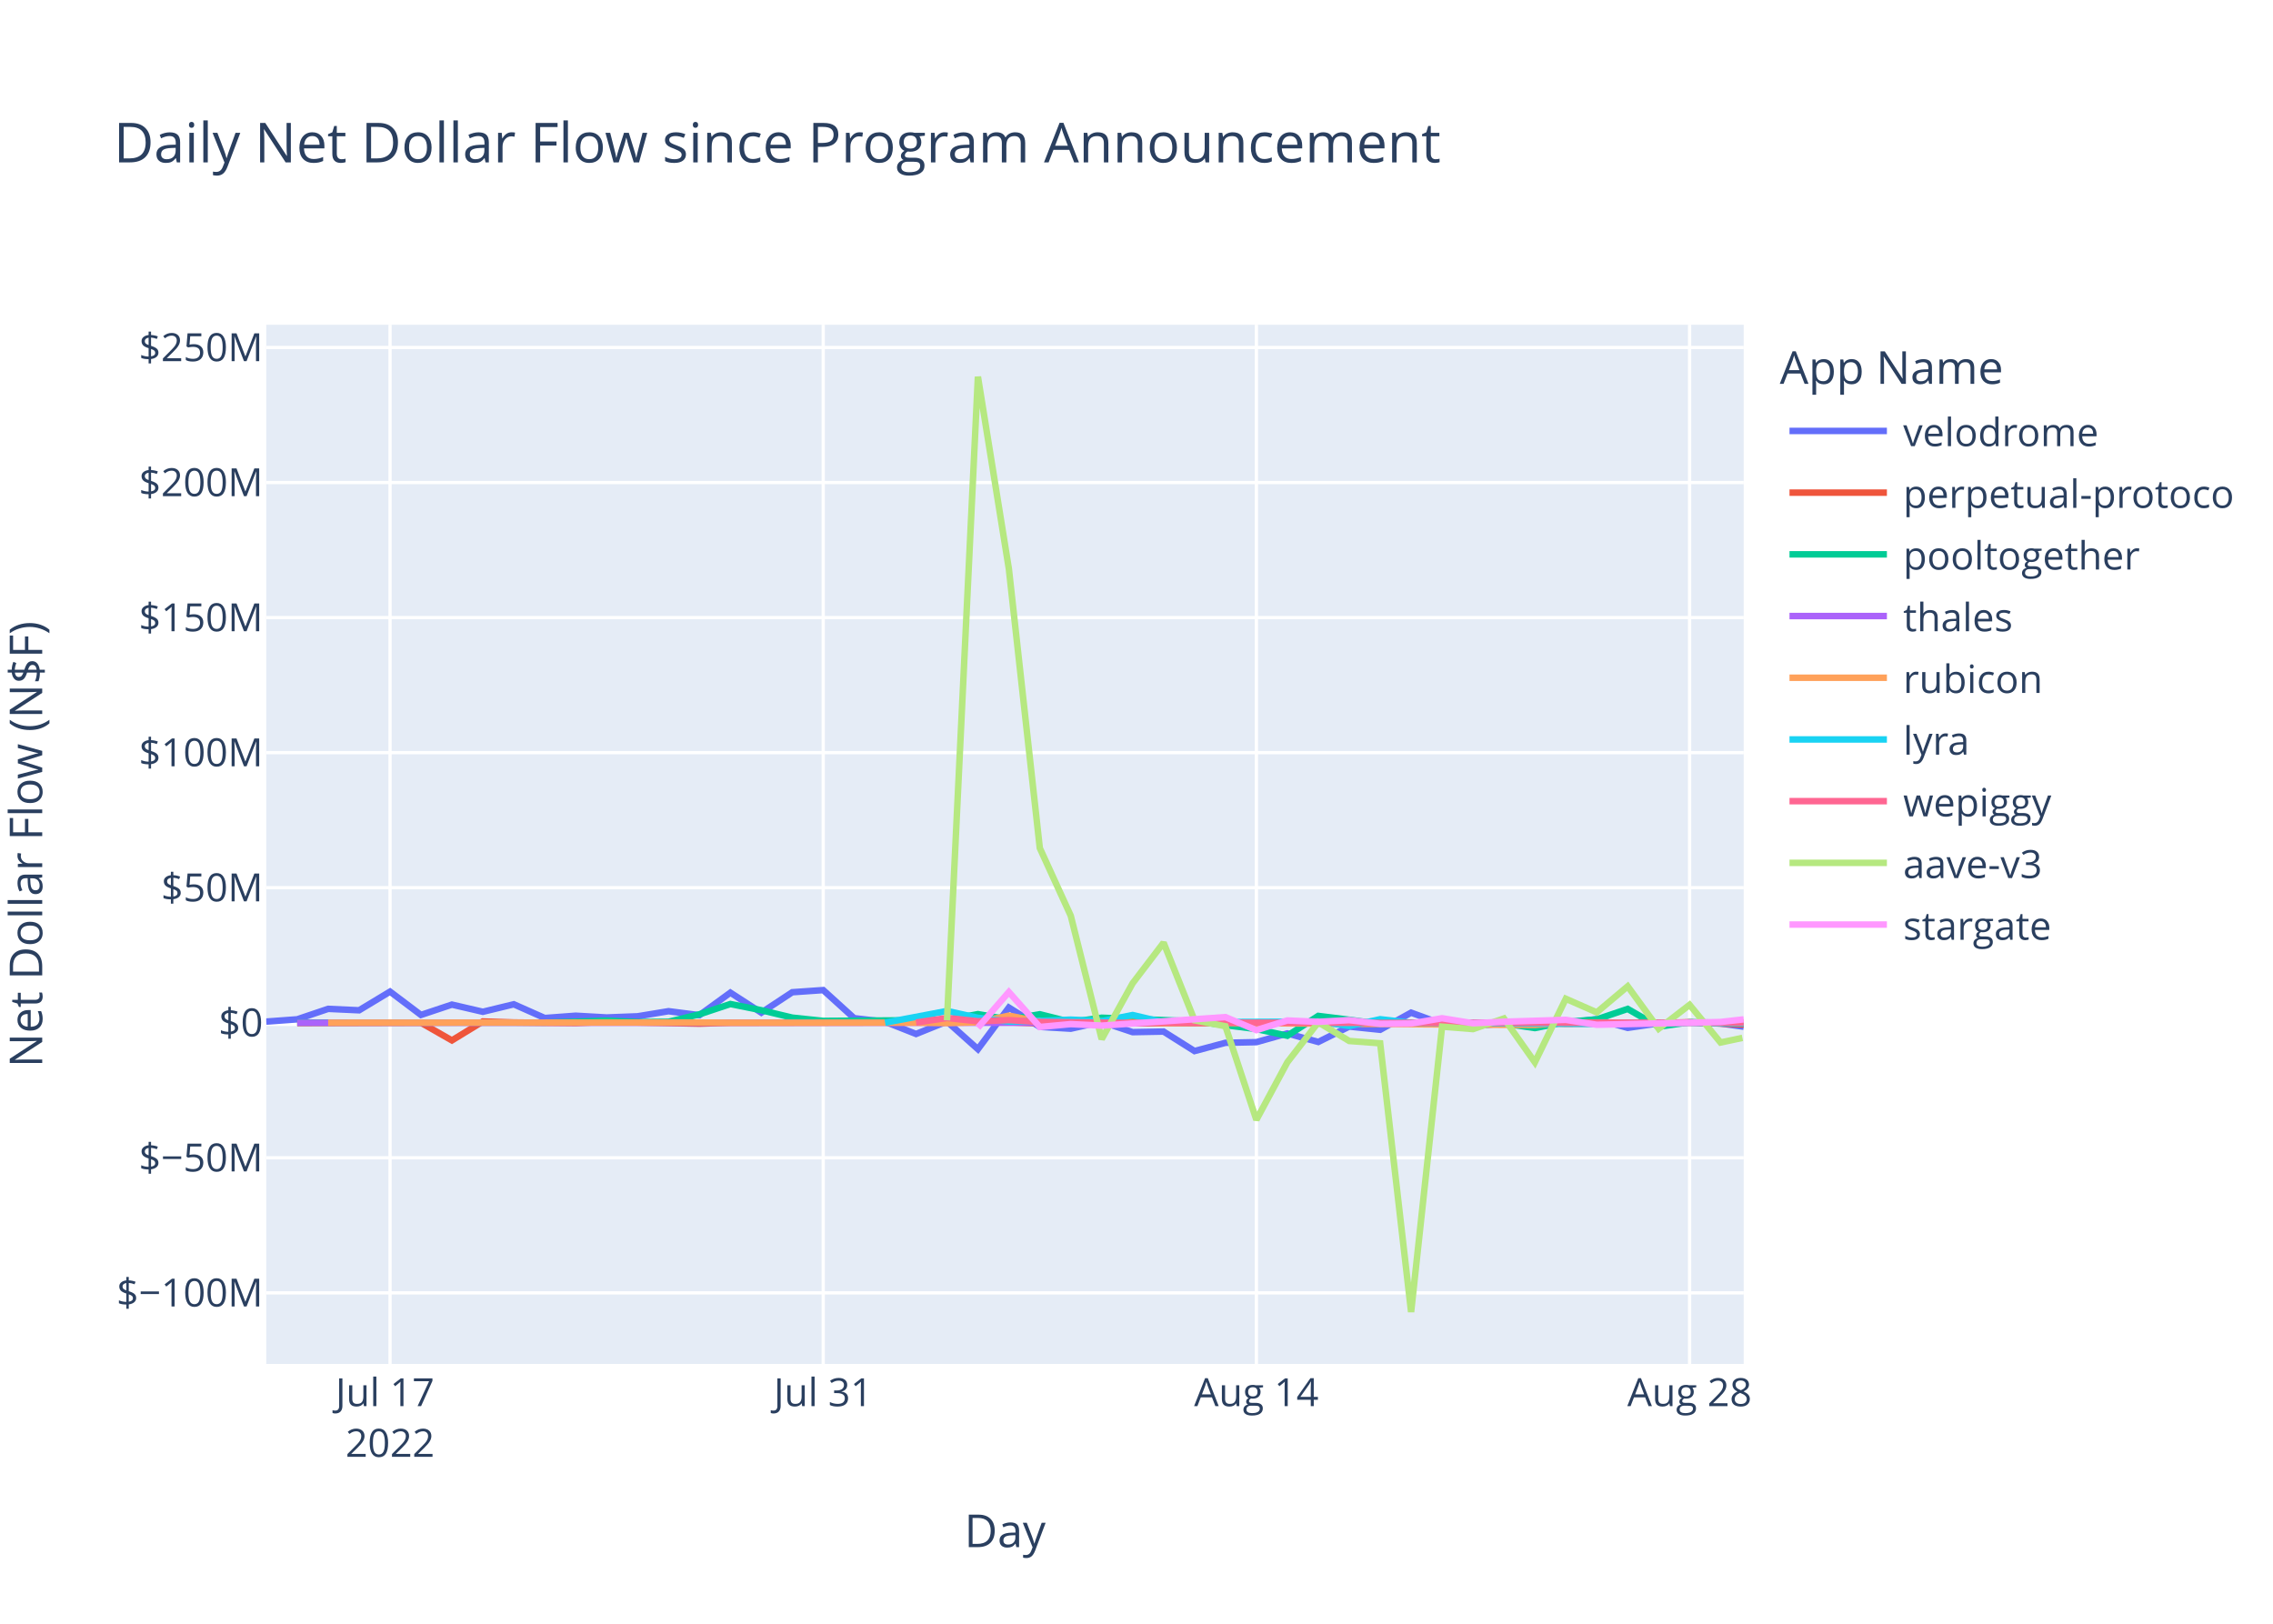
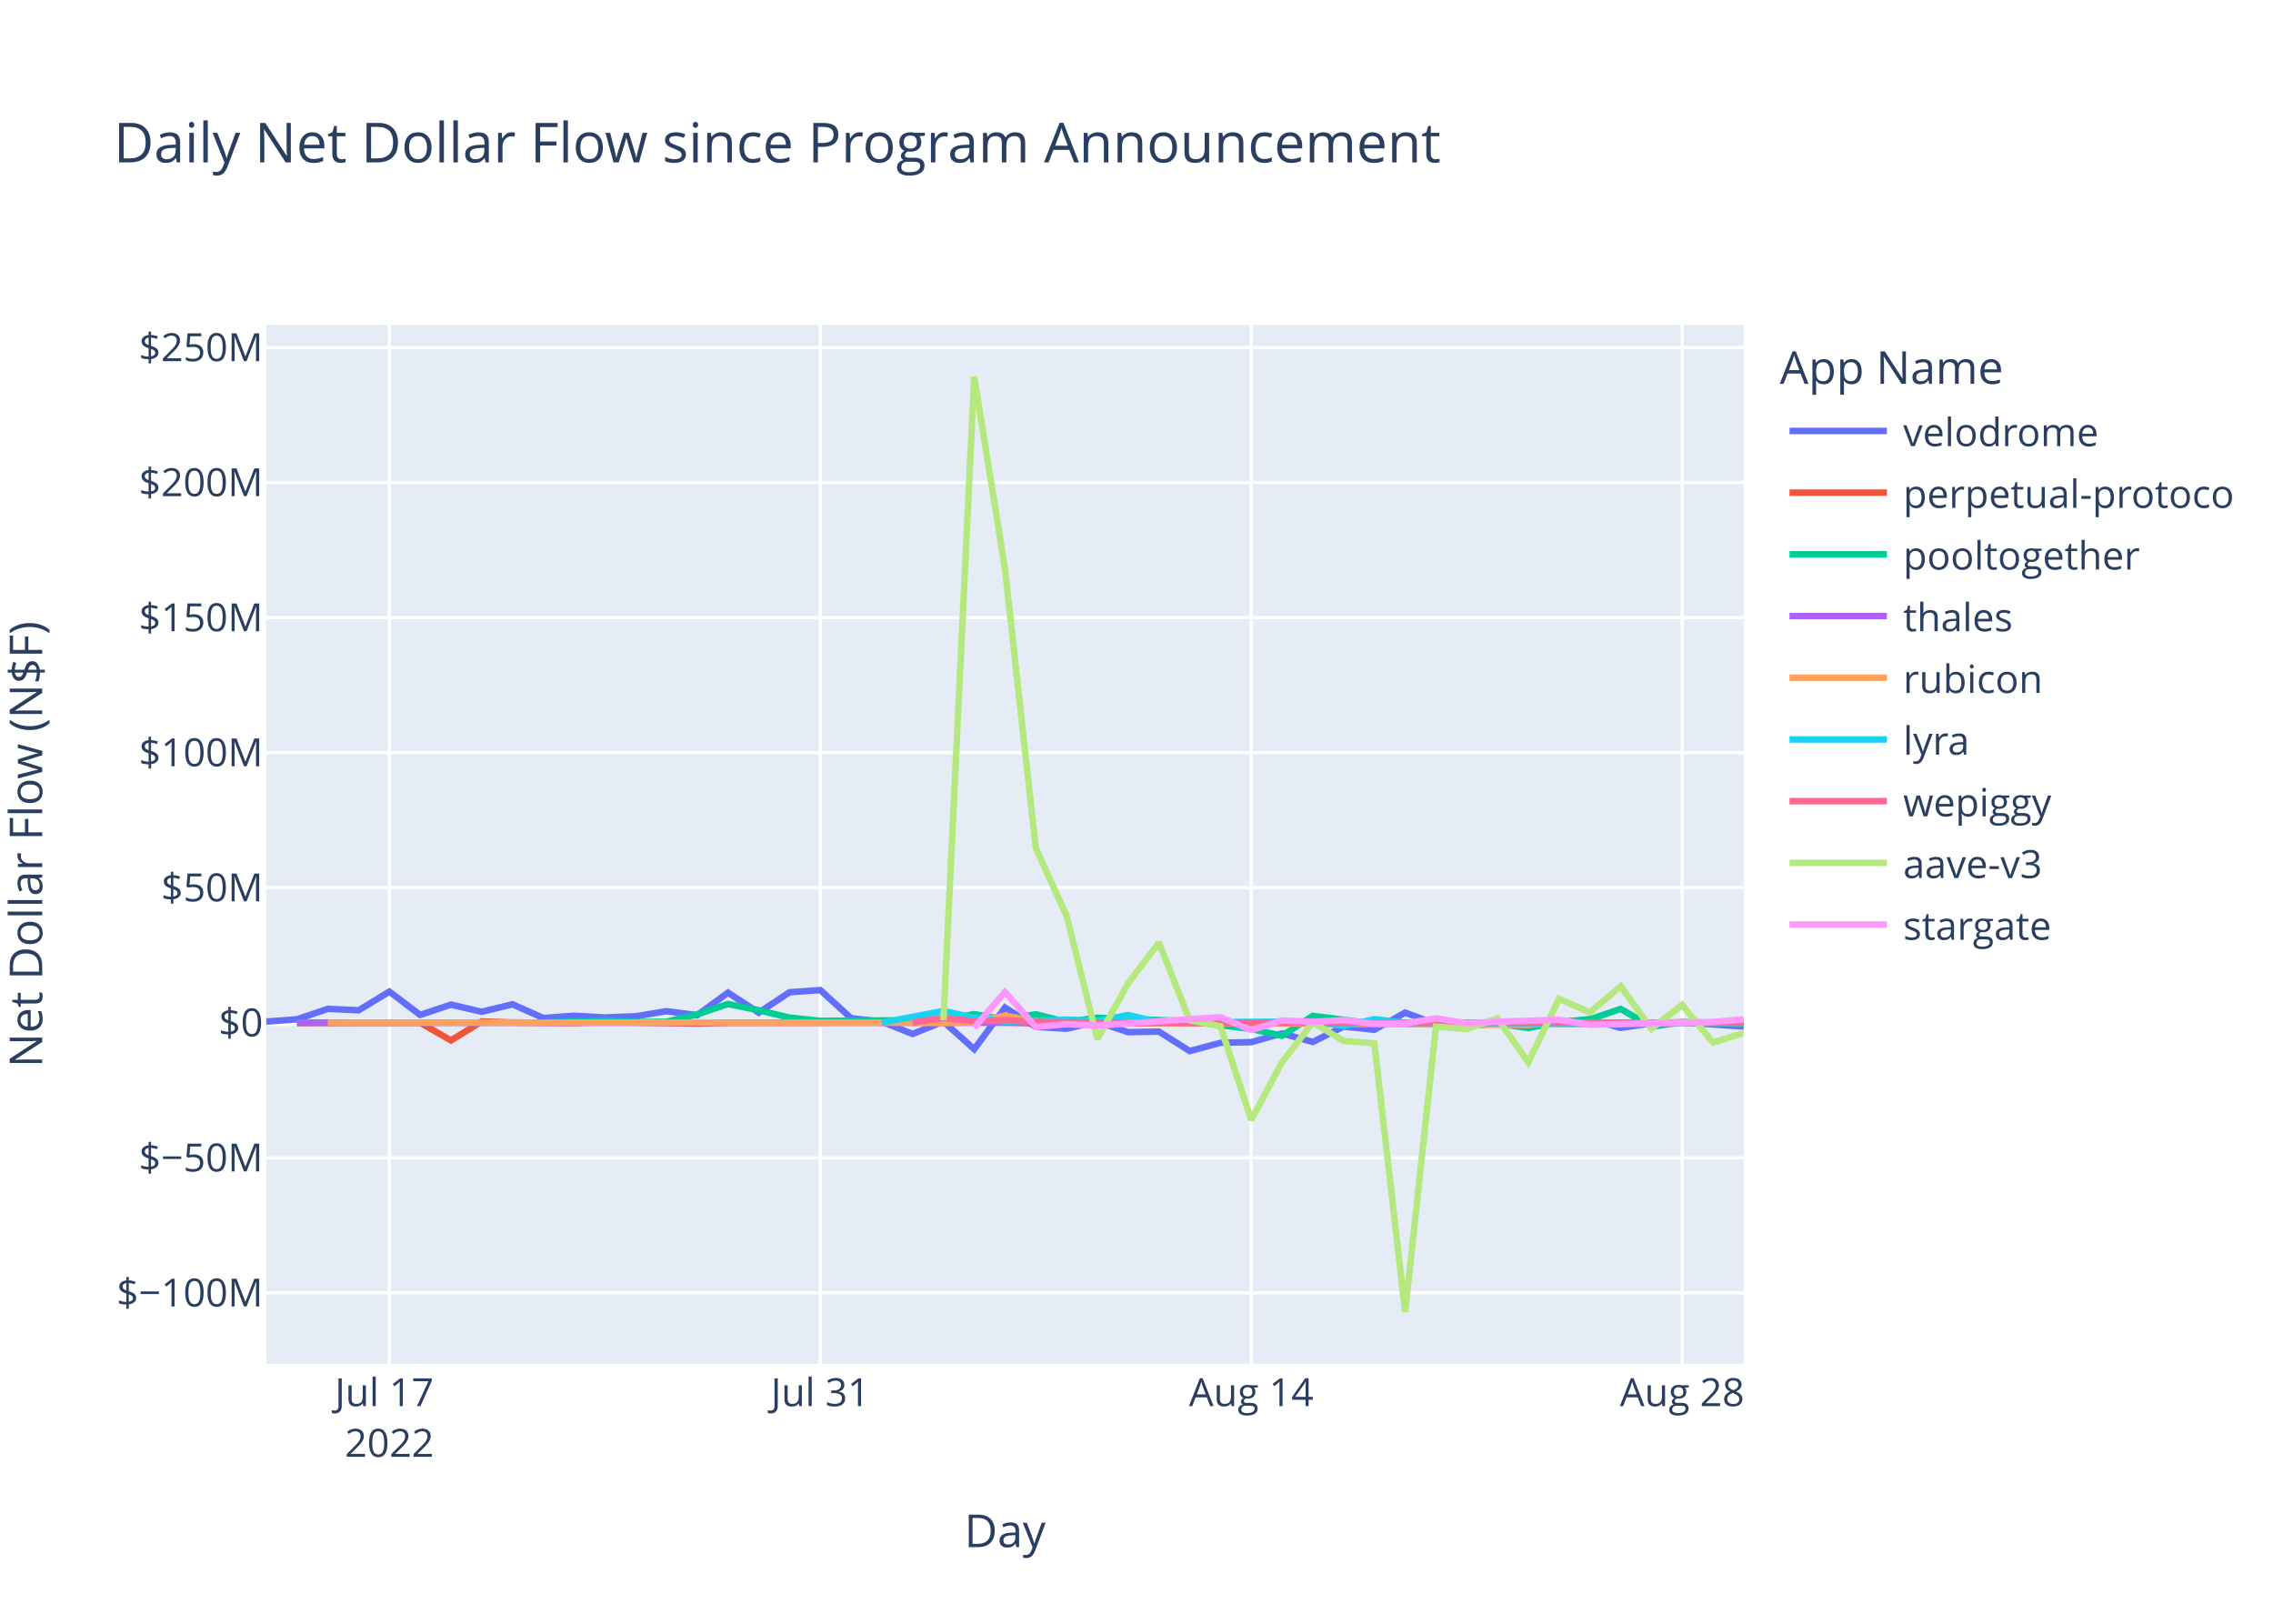
<svg xmlns="http://www.w3.org/2000/svg" class="main-svg" width="700" height="500" style="" viewBox="0 0 700 500">
  <rect x="0" y="0" width="700" height="500" style="fill: rgb(255, 255, 255); fill-opacity: 1;" />
-   <defs id="defs-0ce0bc">
+   <defs id="defs-25fc3a">
    <g class="clips">
-       <clipPath id="clip0ce0bcxyplot" class="plotclip">
+       <clipPath id="clip25fc3axyplot" class="plotclip">
        <rect width="455" height="320" />
      </clipPath>
-       <clipPath class="axesclip" id="clip0ce0bcx">
+       <clipPath class="axesclip" id="clip25fc3ax">
        <rect x="82" y="0" width="455" height="500" />
      </clipPath>
-       <clipPath class="axesclip" id="clip0ce0bcy">
+       <clipPath class="axesclip" id="clip25fc3ay">
        <rect x="0" y="100" width="700" height="320" />
      </clipPath>
-       <clipPath class="axesclip" id="clip0ce0bcxy">
+       <clipPath class="axesclip" id="clip25fc3axy">
        <rect x="82" y="100" width="455" height="320" />
      </clipPath>
    </g>
    <g class="gradients" />
    <g class="patterns" />
  </defs>
  <g class="bglayer">
    <rect class="bg" x="82" y="100" width="455" height="320" style="fill: rgb(229, 236, 246); fill-opacity: 1; stroke-width: 0;" />
  </g>
  <g class="layer-below">
    <g class="imagelayer" />
    <g class="shapelayer" />
  </g>
  <g class="cartesianlayer">
    <g class="subplot xy">
      <g class="layer-subplot">
        <g class="shapelayer" />
        <g class="imagelayer" />
      </g>
      <g class="minor-gridlayer">
        <g class="x" />
        <g class="y" />
      </g>
      <g class="gridlayer">
        <g class="x">
-           <path class="xgrid crisp" transform="translate(120.12,0)" d="M0,100v320" style="stroke: rgb(255, 255, 255); stroke-opacity: 1; stroke-width: 1px;" />
-           <path class="xgrid crisp" transform="translate(253.52,0)" d="M0,100v320" style="stroke: rgb(255, 255, 255); stroke-opacity: 1; stroke-width: 1px;" />
-           <path class="xgrid crisp" transform="translate(386.92,0)" d="M0,100v320" style="stroke: rgb(255, 255, 255); stroke-opacity: 1; stroke-width: 1px;" />
-           <path class="xgrid crisp" transform="translate(520.33,0)" d="M0,100v320" style="stroke: rgb(255, 255, 255); stroke-opacity: 1; stroke-width: 1px;" />
+           <path class="xgrid crisp" transform="translate(119.92,0)" d="M0,100v320" style="stroke: rgb(255, 255, 255); stroke-opacity: 1; stroke-width: 1px;" />
+           <path class="xgrid crisp" transform="translate(252.63,0)" d="M0,100v320" style="stroke: rgb(255, 255, 255); stroke-opacity: 1; stroke-width: 1px;" />
+           <path class="xgrid crisp" transform="translate(385.33,0)" d="M0,100v320" style="stroke: rgb(255, 255, 255); stroke-opacity: 1; stroke-width: 1px;" />
+           <path class="xgrid crisp" transform="translate(518.04,0)" d="M0,100v320" style="stroke: rgb(255, 255, 255); stroke-opacity: 1; stroke-width: 1px;" />
        </g>
        <g class="y">
          <path class="ygrid crisp" transform="translate(0,398.11)" d="M82,0h455" style="stroke: rgb(255, 255, 255); stroke-opacity: 1; stroke-width: 1px;" />
          <path class="ygrid crisp" transform="translate(0,356.52)" d="M82,0h455" style="stroke: rgb(255, 255, 255); stroke-opacity: 1; stroke-width: 1px;" />
          <path class="ygrid crisp" transform="translate(0,273.35)" d="M82,0h455" style="stroke: rgb(255, 255, 255); stroke-opacity: 1; stroke-width: 1px;" />
          <path class="ygrid crisp" transform="translate(0,231.76)" d="M82,0h455" style="stroke: rgb(255, 255, 255); stroke-opacity: 1; stroke-width: 1px;" />
          <path class="ygrid crisp" transform="translate(0,190.18)" d="M82,0h455" style="stroke: rgb(255, 255, 255); stroke-opacity: 1; stroke-width: 1px;" />
          <path class="ygrid crisp" transform="translate(0,148.59)" d="M82,0h455" style="stroke: rgb(255, 255, 255); stroke-opacity: 1; stroke-width: 1px;" />
          <path class="ygrid crisp" transform="translate(0,107.01)" d="M82,0h455" style="stroke: rgb(255, 255, 255); stroke-opacity: 1; stroke-width: 1px;" />
        </g>
      </g>
      <g class="zerolinelayer">
        <path class="yzl zl crisp" transform="translate(0,314.94)" d="M82,0h455" style="stroke: rgb(255, 255, 255); stroke-opacity: 1; stroke-width: 2px;" />
      </g>
      <path class="xlines-below" />
      <path class="ylines-below" />
      <g class="overlines-below" />
      <g class="xaxislayer-below" />
      <g class="yaxislayer-below" />
      <g class="overaxes-below" />
-       <g class="plot" transform="translate(82,100)" clip-path="url(#clip0ce0bcxyplot)">
+       <g class="plot" transform="translate(82,100)" clip-path="url(#clip25fc3axyplot)">
        <g class="scatterlayer mlayer">
-           <g class="trace scatter trace1a25f2" style="stroke-miterlimit: 2; opacity: 1;">
-             <g class="fills" />
-             <g class="errorbars" />
-             <g class="lines">
-               <path class="js-line" d="M0,214.58L9.53,213.88L19.06,210.66L28.59,211.1L38.12,205.35L47.64,212.53L57.17,209.35L66.7,211.56L76.23,209.25L85.76,213.48L95.29,212.77L104.82,213.31L114.35,212.95L123.88,211.38L133.4,212.6L142.93,205.67L152.46,211.83L161.99,205.54L171.52,204.88L181.05,213.53L190.58,214.62L200.11,218.39L209.64,214.55L219.16,223.07L228.69,210.26L238.22,216.21L247.75,216.77L257.28,214.64L266.81,217.83L276.34,217.65L285.87,223.65L295.39,221.11L304.92,220.91L314.45,218.23L323.98,220.85L333.51,216.11L343.04,217.1L352.57,211.83L362.1,215.3L371.63,216L381.15,215.09L390.68,214.65L400.21,214.97L409.74,213.85L419.27,216.51L428.8,215.12L438.33,214.83L447.86,215.15L455,216.15" style="vector-effect: non-scaling-stroke; fill: none; stroke: rgb(99, 110, 250); stroke-opacity: 1; stroke-width: 2px; opacity: 1;" />
-             </g>
-             <g class="points" />
-             <g class="text" />
-           </g>
-           <g class="trace scatter trace2a23a9" style="stroke-miterlimit: 2; opacity: 1;">
-             <g class="fills" />
-             <g class="errorbars" />
-             <g class="lines">
-               <path class="js-line" d="M9.53,215.03L47.64,214.93L57.17,220.37L66.7,214.54L76.23,214.84L95.29,215.03L104.82,214.66L133.4,215.22L142.93,214.94L228.69,214.79L238.22,215.14L390.68,214.95L400.21,215.26L428.8,215.02L438.33,214.78L455,215.49" style="vector-effect: non-scaling-stroke; fill: none; stroke: rgb(239, 85, 59); stroke-opacity: 1; stroke-width: 2px; opacity: 1;" />
-             </g>
-             <g class="points" />
-             <g class="text" />
-           </g>
-           <g class="trace scatter trace4bc367" style="stroke-miterlimit: 2; opacity: 1;">
-             <g class="fills" />
-             <g class="errorbars" />
-             <g class="lines">
-               <path class="js-line" d="M9.53,214.87L85.76,214.88L95.29,214.62L104.82,214.26L114.35,214.72L123.88,214.64L133.4,212.34L142.93,209.17L152.46,211.08L161.99,213.36L171.52,214.36L209.64,214.1L219.16,212.28L228.69,213.95L238.22,212.32L247.75,214.71L257.28,213.39L285.87,214.48L295.39,215.68L304.92,216.87L314.45,218.94L323.98,212.83L333.51,214.01L343.04,215.31L352.57,214.93L371.63,214.93L381.15,215.17L390.68,216.57L400.21,214.69L409.74,213.9L419.27,210.68L428.8,216.16L438.33,214.78L455,215.04" style="vector-effect: non-scaling-stroke; fill: none; stroke: rgb(0, 204, 150); stroke-opacity: 1; stroke-width: 2px; opacity: 1;" />
-             </g>
-             <g class="points" />
-             <g class="text" />
-           </g>
-           <g class="trace scatter traceceb241" style="stroke-miterlimit: 2; opacity: 1;">
-             <g class="fills" />
-             <g class="errorbars" />
-             <g class="lines">
-               <path class="js-line" d="M9.53,214.95L371.63,214.94L381.15,214.96L455,214.93" style="vector-effect: non-scaling-stroke; fill: none; stroke: rgb(171, 99, 250); stroke-opacity: 1; stroke-width: 2px; opacity: 1;" />
-             </g>
-             <g class="points" />
-             <g class="text" />
-           </g>
-           <g class="trace scatter trace6a6a5b" style="stroke-miterlimit: 2; opacity: 1;">
-             <g class="fills" />
-             <g class="errorbars" />
-             <g class="lines">
-               <path class="js-line" d="M19.06,214.93L133.4,214.86L142.93,214.94L200.11,214.91L209.64,215.04L219.16,214.79L228.69,212.75L238.22,214.64L247.75,214.2L276.34,215.05L285.87,214.96L390.68,215.63L400.21,214.86L455,214.93" style="vector-effect: non-scaling-stroke; fill: none; stroke: rgb(255, 161, 90); stroke-opacity: 1; stroke-width: 2px; opacity: 1;" />
-             </g>
-             <g class="points" />
-             <g class="text" />
-           </g>
-           <g class="trace scatter trace34a453" style="stroke-miterlimit: 2; opacity: 1;">
-             <g class="fills" />
-             <g class="errorbars" />
-             <g class="lines">
-               <path class="js-line" d="M190.58,214.92L209.64,211.31L219.16,213.4L228.69,214.58L238.22,214.36L247.75,213.97L257.28,214.43L266.81,212.56L276.34,214.79L323.98,214.58L333.51,215.93L343.04,213.85L352.57,214.96L409.74,215.29L419.27,214.99L438.33,214.92L447.86,215.01L455,215.13" style="vector-effect: non-scaling-stroke; fill: none; stroke: rgb(25, 211, 243); stroke-opacity: 1; stroke-width: 2px; opacity: 1;" />
-             </g>
-             <g class="points" />
-             <g class="text" />
-           </g>
-           <g class="trace scatter traceb3bf9a" style="stroke-miterlimit: 2; opacity: 1;">
-             <g class="fills" />
-             <g class="errorbars" />
-             <g class="lines">
-               <path class="js-line" d="M200.11,214.87L209.64,213.46L219.16,214.49L228.69,214.13L238.22,214.68L266.81,214.99L276.34,214.87L343.04,214.97L352.57,214.97L455,214.89" style="vector-effect: non-scaling-stroke; fill: none; stroke: rgb(255, 102, 146); stroke-opacity: 1; stroke-width: 2px; opacity: 1;" />
-             </g>
-             <g class="points" />
-             <g class="text" />
-           </g>
-           <g class="trace scatter tracecadd07" style="stroke-miterlimit: 2; opacity: 1;">
-             <g class="fills" />
-             <g class="errorbars" />
-             <g class="lines">
-               <path class="js-line" d="M209.64,214.19L219.16,16L228.69,75.15L238.22,161.15L247.75,181.98L257.28,219.98L266.81,202.78L276.34,190.28L285.87,214.18L295.39,216.01L304.92,244.83L314.45,227.11L323.98,214.8L333.51,220.55L343.04,221.26L352.57,304L362.1,216.13L371.63,216.89L381.15,213.62L390.68,227.11L400.21,207.55L409.74,211.74L419.27,203.72L428.8,216.78L438.33,209.42L447.86,221.02L454.6,219.59" style="vector-effect: non-scaling-stroke; fill: none; stroke: rgb(182, 232, 128); stroke-opacity: 1; stroke-width: 2px; opacity: 1;" />
-             </g>
-             <g class="points" />
-             <g class="text" />
-           </g>
-           <g class="trace scatter trace590607" style="stroke-miterlimit: 2; opacity: 1;">
-             <g class="fills" />
-             <g class="errorbars" />
-             <g class="lines">
-               <path class="js-line" d="M219.16,216.46L228.69,205.48L238.22,216.24L247.75,215.35L257.28,215.82L295.39,213.2L304.92,217.21L314.45,214.23L323.98,214.66L333.51,214.13L343.04,215.27L352.57,215.18L362.1,213.55L371.63,215.09L381.15,214.62L400.21,214.04L409.74,215.56L447.86,214.7L455,213.89" style="vector-effect: non-scaling-stroke; fill: none; stroke: rgb(255, 151, 255); stroke-opacity: 1; stroke-width: 2px; opacity: 1;" />
+           <g class="trace scatter trace8d13d3" style="stroke-miterlimit: 2; opacity: 1;">
+             <g class="fills" />
+             <g class="errorbars" />
+             <g class="lines">
+               <path class="js-line" d="M0,214.58L9.48,213.88L18.96,210.66L28.44,211.1L37.92,205.35L47.4,212.53L56.88,209.35L66.35,211.56L75.83,209.25L85.31,213.48L94.79,212.77L104.27,213.31L113.75,212.95L123.23,211.38L132.71,212.6L142.19,205.67L151.67,211.83L161.15,205.54L170.63,204.88L180.11,213.53L189.58,214.62L199.06,218.39L208.54,214.55L218.02,223.07L227.5,210.26L236.98,216.21L246.46,216.77L255.94,214.64L265.42,217.83L274.9,217.65L284.38,223.65L293.86,221.11L303.33,220.91L312.81,218.23L322.29,220.85L331.77,216.11L341.25,217.1L350.73,211.83L360.21,215.3L369.69,216L379.17,215.09L388.65,214.65L398.13,214.97L407.61,213.85L417.09,216.51L426.56,215.12L436.04,214.83L455,216.1" style="vector-effect: non-scaling-stroke; fill: none; stroke: rgb(99, 110, 250); stroke-opacity: 1; stroke-width: 2px; opacity: 1;" />
+             </g>
+             <g class="points" />
+             <g class="text" />
+           </g>
+           <g class="trace scatter trace93aa46" style="stroke-miterlimit: 2; opacity: 1;">
+             <g class="fills" />
+             <g class="errorbars" />
+             <g class="lines">
+               <path class="js-line" d="M9.48,215.03L47.4,214.93L56.88,220.37L66.35,214.54L75.83,214.84L94.79,215.03L104.27,214.66L132.71,215.22L142.19,214.94L227.5,214.79L236.98,215.14L388.65,214.95L398.13,215.26L426.56,215.02L436.04,214.78L455,215.42" style="vector-effect: non-scaling-stroke; fill: none; stroke: rgb(239, 85, 59); stroke-opacity: 1; stroke-width: 2px; opacity: 1;" />
+             </g>
+             <g class="points" />
+             <g class="text" />
+           </g>
+           <g class="trace scatter tracec33305" style="stroke-miterlimit: 2; opacity: 1;">
+             <g class="fills" />
+             <g class="errorbars" />
+             <g class="lines">
+               <path class="js-line" d="M9.48,214.87L85.31,214.88L94.79,214.62L104.27,214.26L113.75,214.72L123.23,214.64L132.71,212.34L142.19,209.17L151.67,211.08L161.15,213.36L170.63,214.36L208.54,214.1L218.02,212.28L227.5,213.95L236.98,212.32L246.46,214.71L255.94,213.39L284.38,214.48L293.86,215.68L303.33,216.87L312.81,218.94L322.29,212.83L331.77,214.01L341.25,215.31L350.73,214.93L369.69,214.93L379.17,215.17L388.65,216.57L398.13,214.69L407.61,213.9L417.09,210.68L426.56,216.16L436.04,214.78L455,215.05" style="vector-effect: non-scaling-stroke; fill: none; stroke: rgb(0, 204, 150); stroke-opacity: 1; stroke-width: 2px; opacity: 1;" />
+             </g>
+             <g class="points" />
+             <g class="text" />
+           </g>
+           <g class="trace scatter traceec7bc5" style="stroke-miterlimit: 2; opacity: 1;">
+             <g class="fills" />
+             <g class="errorbars" />
+             <g class="lines">
+               <path class="js-line" d="M9.48,214.95L369.69,214.94L379.17,214.96L455,214.93" style="vector-effect: non-scaling-stroke; fill: none; stroke: rgb(171, 99, 250); stroke-opacity: 1; stroke-width: 2px; opacity: 1;" />
+             </g>
+             <g class="points" />
+             <g class="text" />
+           </g>
+           <g class="trace scatter trace564f8a" style="stroke-miterlimit: 2; opacity: 1;">
+             <g class="fills" />
+             <g class="errorbars" />
+             <g class="lines">
+               <path class="js-line" d="M18.96,214.93L132.71,214.86L142.19,214.94L199.06,214.91L208.54,215.04L218.02,214.79L227.5,212.75L236.98,214.64L246.46,214.2L274.9,215.05L284.38,214.96L388.65,215.63L398.13,214.86L455,214.91" style="vector-effect: non-scaling-stroke; fill: none; stroke: rgb(255, 161, 90); stroke-opacity: 1; stroke-width: 2px; opacity: 1;" />
+             </g>
+             <g class="points" />
+             <g class="text" />
+           </g>
+           <g class="trace scatter trace4f20ef" style="stroke-miterlimit: 2; opacity: 1;">
+             <g class="fills" />
+             <g class="errorbars" />
+             <g class="lines">
+               <path class="js-line" d="M189.58,214.92L208.54,211.31L218.02,213.4L227.5,214.58L236.98,214.36L246.46,213.97L255.94,214.43L265.42,212.56L274.9,214.79L322.29,214.58L331.77,215.93L341.25,213.85L350.73,214.96L407.61,215.29L417.09,214.99L436.04,214.92L445.52,215.01L455,215.11" style="vector-effect: non-scaling-stroke; fill: none; stroke: rgb(25, 211, 243); stroke-opacity: 1; stroke-width: 2px; opacity: 1;" />
+             </g>
+             <g class="points" />
+             <g class="text" />
+           </g>
+           <g class="trace scatter trace3c8b88" style="stroke-miterlimit: 2; opacity: 1;">
+             <g class="fills" />
+             <g class="errorbars" />
+             <g class="lines">
+               <path class="js-line" d="M199.06,214.87L208.54,213.46L218.02,214.49L227.5,214.13L236.98,214.68L265.42,214.99L274.9,214.87L341.25,214.97L350.73,214.97L455,214.89" style="vector-effect: non-scaling-stroke; fill: none; stroke: rgb(255, 102, 146); stroke-opacity: 1; stroke-width: 2px; opacity: 1;" />
+             </g>
+             <g class="points" />
+             <g class="text" />
+           </g>
+           <g class="trace scatter tracef7145e" style="stroke-miterlimit: 2; opacity: 1;">
+             <g class="fills" />
+             <g class="errorbars" />
+             <g class="lines">
+               <path class="js-line" d="M208.54,214.19L218.02,16L227.5,75.15L236.98,161.15L246.46,181.98L255.94,219.98L265.42,202.78L274.9,190.28L284.38,214.18L293.86,216.01L303.33,244.83L312.81,227.11L322.29,214.8L331.77,220.55L341.25,221.26L350.73,304L360.21,216.13L369.69,216.89L379.17,213.62L388.65,227.11L398.13,207.55L407.61,211.74L417.09,203.72L426.56,216.78L436.04,209.42L445.52,221.02L455,218.08" style="vector-effect: non-scaling-stroke; fill: none; stroke: rgb(182, 232, 128); stroke-opacity: 1; stroke-width: 2px; opacity: 1;" />
+             </g>
+             <g class="points" />
+             <g class="text" />
+           </g>
+           <g class="trace scatter tracefb7be1" style="stroke-miterlimit: 2; opacity: 1;">
+             <g class="fills" />
+             <g class="errorbars" />
+             <g class="lines">
+               <path class="js-line" d="M218.02,216.46L227.5,205.48L236.98,216.24L246.46,215.35L255.94,215.82L293.86,213.2L303.33,217.21L312.81,214.23L322.29,214.66L331.77,214.13L341.25,215.27L350.73,215.18L360.21,213.55L369.69,215.09L379.17,214.62L398.13,214.04L407.61,215.56L445.52,214.7L455,213.88" style="vector-effect: non-scaling-stroke; fill: none; stroke: rgb(255, 151, 255); stroke-opacity: 1; stroke-width: 2px; opacity: 1;" />
            </g>
            <g class="points" />
            <g class="text" />
          </g>
        </g>
      </g>
      <g class="overplot" />
      <path class="xlines-above crisp" d="M0,0" style="fill: none;" />
      <path class="ylines-above crisp" d="M0,0" style="fill: none;" />
      <g class="overlines-above" />
      <g class="xaxislayer-above">
        <g class="xtick">
-           <text text-anchor="middle" x="0" y="433" transform="translate(120.12,0)" style="font-family: 'Open Sans', verdana, arial, sans-serif; font-size: 12px; fill: rgb(42, 63, 95); fill-opacity: 1; white-space: pre; opacity: 1;">
+           <text text-anchor="middle" x="0" y="433" transform="translate(119.92,0)" style="font-family: 'Open Sans', verdana, arial, sans-serif; font-size: 12px; fill: rgb(42, 63, 95); fill-opacity: 1; white-space: pre; opacity: 1;">
            <tspan class="line" dy="0em" x="0" y="433">Jul 17</tspan>
            <tspan class="line" dy="1.3em" x="0" y="433">2022</tspan>
          </text>
        </g>
        <g class="xtick">
-           <text text-anchor="middle" x="0" y="433" style="font-family: 'Open Sans', verdana, arial, sans-serif; font-size: 12px; fill: rgb(42, 63, 95); fill-opacity: 1; white-space: pre; opacity: 1;" transform="translate(253.52,0)">Jul 31</text>
+           <text text-anchor="middle" x="0" y="433" style="font-family: 'Open Sans', verdana, arial, sans-serif; font-size: 12px; fill: rgb(42, 63, 95); fill-opacity: 1; white-space: pre; opacity: 1;" transform="translate(252.63,0)">Jul 31</text>
        </g>
        <g class="xtick">
-           <text text-anchor="middle" x="0" y="433" style="font-family: 'Open Sans', verdana, arial, sans-serif; font-size: 12px; fill: rgb(42, 63, 95); fill-opacity: 1; white-space: pre; opacity: 1;" transform="translate(386.92,0)">Aug 14</text>
+           <text text-anchor="middle" x="0" y="433" style="font-family: 'Open Sans', verdana, arial, sans-serif; font-size: 12px; fill: rgb(42, 63, 95); fill-opacity: 1; white-space: pre; opacity: 1;" transform="translate(385.33,0)">Aug 14</text>
        </g>
        <g class="xtick">
-           <text text-anchor="middle" x="0" y="433" style="font-family: 'Open Sans', verdana, arial, sans-serif; font-size: 12px; fill: rgb(42, 63, 95); fill-opacity: 1; white-space: pre; opacity: 1;" transform="translate(520.33,0)">Aug 28</text>
+           <text text-anchor="middle" x="0" y="433" style="font-family: 'Open Sans', verdana, arial, sans-serif; font-size: 12px; fill: rgb(42, 63, 95); fill-opacity: 1; white-space: pre; opacity: 1;" transform="translate(518.04,0)">Aug 28</text>
        </g>
      </g>
      <g class="yaxislayer-above">
        <g class="ytick">
          <text text-anchor="end" x="81" y="4.2" transform="translate(0,398.11)" style="font-family: 'Open Sans', verdana, arial, sans-serif; font-size: 12px; fill: rgb(42, 63, 95); fill-opacity: 1; white-space: pre; opacity: 1;">$−100M</text>
        </g>
        <g class="ytick">
          <text text-anchor="end" x="81" y="4.2" style="font-family: 'Open Sans', verdana, arial, sans-serif; font-size: 12px; fill: rgb(42, 63, 95); fill-opacity: 1; white-space: pre; opacity: 1;" transform="translate(0,356.52)">$−50M</text>
        </g>
        <g class="ytick">
          <text text-anchor="end" x="81" y="4.2" style="font-family: 'Open Sans', verdana, arial, sans-serif; font-size: 12px; fill: rgb(42, 63, 95); fill-opacity: 1; white-space: pre; opacity: 1;" transform="translate(0,314.94)">$0</text>
        </g>
        <g class="ytick">
          <text text-anchor="end" x="81" y="4.2" style="font-family: 'Open Sans', verdana, arial, sans-serif; font-size: 12px; fill: rgb(42, 63, 95); fill-opacity: 1; white-space: pre; opacity: 1;" transform="translate(0,273.35)">$50M</text>
        </g>
        <g class="ytick">
          <text text-anchor="end" x="81" y="4.2" style="font-family: 'Open Sans', verdana, arial, sans-serif; font-size: 12px; fill: rgb(42, 63, 95); fill-opacity: 1; white-space: pre; opacity: 1;" transform="translate(0,231.76)">$100M</text>
        </g>
        <g class="ytick">
          <text text-anchor="end" x="81" y="4.2" style="font-family: 'Open Sans', verdana, arial, sans-serif; font-size: 12px; fill: rgb(42, 63, 95); fill-opacity: 1; white-space: pre; opacity: 1;" transform="translate(0,190.18)">$150M</text>
        </g>
        <g class="ytick">
          <text text-anchor="end" x="81" y="4.2" style="font-family: 'Open Sans', verdana, arial, sans-serif; font-size: 12px; fill: rgb(42, 63, 95); fill-opacity: 1; white-space: pre; opacity: 1;" transform="translate(0,148.59)">$200M</text>
        </g>
        <g class="ytick">
          <text text-anchor="end" x="81" y="4.2" style="font-family: 'Open Sans', verdana, arial, sans-serif; font-size: 12px; fill: rgb(42, 63, 95); fill-opacity: 1; white-space: pre; opacity: 1;" transform="translate(0,107.01)">$250M</text>
        </g>
      </g>
      <g class="overaxes-above" />
    </g>
  </g>
  <g class="polarlayer" />
  <g class="smithlayer" />
  <g class="ternarylayer" />
  <g class="geolayer" />
  <g class="funnelarealayer" />
  <g class="pielayer" />
  <g class="iciclelayer" />
  <g class="treemaplayer" />
  <g class="sunburstlayer" />
  <g class="glimages" />
-   <defs id="topdefs-0ce0bc">
+   <defs id="topdefs-25fc3a">
    <g class="clips" />
-     <clipPath id="legend0ce0bc">
+     <clipPath id="legend25fc3a">
      <rect width="142" height="200" x="0" y="0" />
    </clipPath>
  </defs>
  <g class="layer-above">
    <g class="imagelayer" />
    <g class="shapelayer" />
  </g>
  <g class="infolayer">
    <g class="legend" pointer-events="all" transform="translate(546.1,100)">
      <rect class="bg" shape-rendering="crispEdges" style="stroke: rgb(68, 68, 68); stroke-opacity: 1; fill: rgb(255, 255, 255); fill-opacity: 1; stroke-width: 0px;" width="142" height="200" x="0" y="0" />
-       <g class="scrollbox" transform="" clip-path="url(#legend0ce0bc)">
+       <g class="scrollbox" transform="" clip-path="url(#legend25fc3a)">
        <text class="legendtitletext" text-anchor="start" x="2" y="18.2" style="font-family: 'Open Sans', verdana, arial, sans-serif; font-size: 14px; fill: rgb(42, 63, 95); fill-opacity: 1; white-space: pre;">App Name</text>
        <g class="groups" transform="">
          <g class="traces" transform="translate(0,32.7)" style="opacity: 1;">
            <text class="legendtext" text-anchor="start" x="40" y="4.68" style="font-family: 'Open Sans', verdana, arial, sans-serif; font-size: 12px; fill: rgb(42, 63, 95); fill-opacity: 1; white-space: pre;">velodrome</text>
            <g class="layers" style="opacity: 1;">
              <g class="legendfill" />
              <g class="legendlines">
                <path class="js-line" d="M5,0h30" style="fill: none; stroke: rgb(99, 110, 250); stroke-opacity: 1; stroke-width: 2px;" />
              </g>
              <g class="legendsymbols">
                <g class="legendpoints" />
              </g>
            </g>
            <rect class="legendtoggle" x="0" y="-9.5" width="136.734" height="19" style="fill: rgb(0, 0, 0); fill-opacity: 0;" />
          </g>
        </g>
        <g class="groups" transform="">
          <g class="traces" transform="translate(0,51.7)" style="opacity: 1;">
            <text class="legendtext" text-anchor="start" x="40" y="4.68" style="font-family: 'Open Sans', verdana, arial, sans-serif; font-size: 12px; fill: rgb(42, 63, 95); fill-opacity: 1; white-space: pre;">perpetual-protocol</text>
            <g class="layers" style="opacity: 1;">
              <g class="legendfill" />
              <g class="legendlines">
                <path class="js-line" d="M5,0h30" style="fill: none; stroke: rgb(239, 85, 59); stroke-opacity: 1; stroke-width: 2px;" />
              </g>
              <g class="legendsymbols">
                <g class="legendpoints" />
              </g>
            </g>
            <rect class="legendtoggle" x="0" y="-9.5" width="136.734" height="19" style="fill: rgb(0, 0, 0); fill-opacity: 0;" />
          </g>
        </g>
        <g class="groups" transform="">
          <g class="traces" transform="translate(0,70.7)" style="opacity: 1;">
            <text class="legendtext" text-anchor="start" x="40" y="4.68" style="font-family: 'Open Sans', verdana, arial, sans-serif; font-size: 12px; fill: rgb(42, 63, 95); fill-opacity: 1; white-space: pre;">pooltogether</text>
            <g class="layers" style="opacity: 1;">
              <g class="legendfill" />
              <g class="legendlines">
                <path class="js-line" d="M5,0h30" style="fill: none; stroke: rgb(0, 204, 150); stroke-opacity: 1; stroke-width: 2px;" />
              </g>
              <g class="legendsymbols">
                <g class="legendpoints" />
              </g>
            </g>
            <rect class="legendtoggle" x="0" y="-9.5" width="136.734" height="19" style="fill: rgb(0, 0, 0); fill-opacity: 0;" />
          </g>
        </g>
        <g class="groups" transform="">
          <g class="traces" transform="translate(0,89.7)" style="opacity: 1;">
            <text class="legendtext" text-anchor="start" x="40" y="4.68" style="font-family: 'Open Sans', verdana, arial, sans-serif; font-size: 12px; fill: rgb(42, 63, 95); fill-opacity: 1; white-space: pre;">thales</text>
            <g class="layers" style="opacity: 1;">
              <g class="legendfill" />
              <g class="legendlines">
                <path class="js-line" d="M5,0h30" style="fill: none; stroke: rgb(171, 99, 250); stroke-opacity: 1; stroke-width: 2px;" />
              </g>
              <g class="legendsymbols">
                <g class="legendpoints" />
              </g>
            </g>
            <rect class="legendtoggle" x="0" y="-9.5" width="136.734" height="19" style="fill: rgb(0, 0, 0); fill-opacity: 0;" />
          </g>
        </g>
        <g class="groups" transform="">
          <g class="traces" transform="translate(0,108.7)" style="opacity: 1;">
            <text class="legendtext" text-anchor="start" x="40" y="4.68" style="font-family: 'Open Sans', verdana, arial, sans-serif; font-size: 12px; fill: rgb(42, 63, 95); fill-opacity: 1; white-space: pre;">rubicon</text>
            <g class="layers" style="opacity: 1;">
              <g class="legendfill" />
              <g class="legendlines">
                <path class="js-line" d="M5,0h30" style="fill: none; stroke: rgb(255, 161, 90); stroke-opacity: 1; stroke-width: 2px;" />
              </g>
              <g class="legendsymbols">
                <g class="legendpoints" />
              </g>
            </g>
            <rect class="legendtoggle" x="0" y="-9.5" width="136.734" height="19" style="fill: rgb(0, 0, 0); fill-opacity: 0;" />
          </g>
        </g>
        <g class="groups" transform="">
          <g class="traces" transform="translate(0,127.7)" style="opacity: 1;">
            <text class="legendtext" text-anchor="start" x="40" y="4.68" style="font-family: 'Open Sans', verdana, arial, sans-serif; font-size: 12px; fill: rgb(42, 63, 95); fill-opacity: 1; white-space: pre;">lyra</text>
            <g class="layers" style="opacity: 1;">
              <g class="legendfill" />
              <g class="legendlines">
                <path class="js-line" d="M5,0h30" style="fill: none; stroke: rgb(25, 211, 243); stroke-opacity: 1; stroke-width: 2px;" />
              </g>
              <g class="legendsymbols">
                <g class="legendpoints" />
              </g>
            </g>
            <rect class="legendtoggle" x="0" y="-9.5" width="136.734" height="19" style="fill: rgb(0, 0, 0); fill-opacity: 0;" />
          </g>
        </g>
        <g class="groups" transform="">
          <g class="traces" transform="translate(0,146.7)" style="opacity: 1;">
            <text class="legendtext" text-anchor="start" x="40" y="4.68" style="font-family: 'Open Sans', verdana, arial, sans-serif; font-size: 12px; fill: rgb(42, 63, 95); fill-opacity: 1; white-space: pre;">wepiggy</text>
            <g class="layers" style="opacity: 1;">
              <g class="legendfill" />
              <g class="legendlines">
                <path class="js-line" d="M5,0h30" style="fill: none; stroke: rgb(255, 102, 146); stroke-opacity: 1; stroke-width: 2px;" />
              </g>
              <g class="legendsymbols">
                <g class="legendpoints" />
              </g>
            </g>
            <rect class="legendtoggle" x="0" y="-9.5" width="136.734" height="19" style="fill: rgb(0, 0, 0); fill-opacity: 0;" />
          </g>
        </g>
        <g class="groups" transform="">
          <g class="traces" transform="translate(0,165.7)" style="opacity: 1;">
            <text class="legendtext" text-anchor="start" x="40" y="4.68" style="font-family: 'Open Sans', verdana, arial, sans-serif; font-size: 12px; fill: rgb(42, 63, 95); fill-opacity: 1; white-space: pre;">aave-v3</text>
            <g class="layers" style="opacity: 1;">
              <g class="legendfill" />
              <g class="legendlines">
                <path class="js-line" d="M5,0h30" style="fill: none; stroke: rgb(182, 232, 128); stroke-opacity: 1; stroke-width: 2px;" />
              </g>
              <g class="legendsymbols">
                <g class="legendpoints" />
              </g>
            </g>
            <rect class="legendtoggle" x="0" y="-9.5" width="136.734" height="19" style="fill: rgb(0, 0, 0); fill-opacity: 0;" />
          </g>
        </g>
        <g class="groups" transform="">
          <g class="traces" transform="translate(0,184.7)" style="opacity: 1;">
            <text class="legendtext" text-anchor="start" x="40" y="4.68" style="font-family: 'Open Sans', verdana, arial, sans-serif; font-size: 12px; fill: rgb(42, 63, 95); fill-opacity: 1; white-space: pre;">stargate</text>
            <g class="layers" style="opacity: 1;">
              <g class="legendfill" />
              <g class="legendlines">
                <path class="js-line" d="M5,0h30" style="fill: none; stroke: rgb(255, 151, 255); stroke-opacity: 1; stroke-width: 2px;" />
              </g>
              <g class="legendsymbols">
                <g class="legendpoints" />
              </g>
            </g>
            <rect class="legendtoggle" x="0" y="-9.5" width="136.734" height="19" style="fill: rgb(0, 0, 0); fill-opacity: 0;" />
          </g>
        </g>
      </g>
      <rect class="scrollbar" rx="20" ry="3" width="0" height="0" style="fill: rgb(128, 139, 164); fill-opacity: 1;" x="0" y="0" />
    </g>
    <g class="g-gtitle">
      <text class="gtitle" x="35" y="50" text-anchor="start" dy="0em" style="font-family: 'Open Sans', verdana, arial, sans-serif; font-size: 17px; fill: rgb(42, 63, 95); opacity: 1; font-weight: normal; white-space: pre;">Daily Net Dollar Flow since Program Announcement</text>
    </g>
    <g class="g-xtitle">
      <text class="xtitle" x="309.5" y="476.409" text-anchor="middle" style="font-family: 'Open Sans', verdana, arial, sans-serif; font-size: 14px; fill: rgb(42, 63, 95); opacity: 1; font-weight: normal; white-space: pre;">Day</text>
    </g>
    <g class="g-ytitle" transform="translate(0.5029297,0)">
      <text class="ytitle" transform="rotate(-90,12.49688,260)" x="12.497" y="260" text-anchor="middle" style="font-family: 'Open Sans', verdana, arial, sans-serif; font-size: 14px; fill: rgb(42, 63, 95); opacity: 1; font-weight: normal; white-space: pre;">Net Dollar Flow (N$F)</text>
    </g>
  </g>
</svg>
